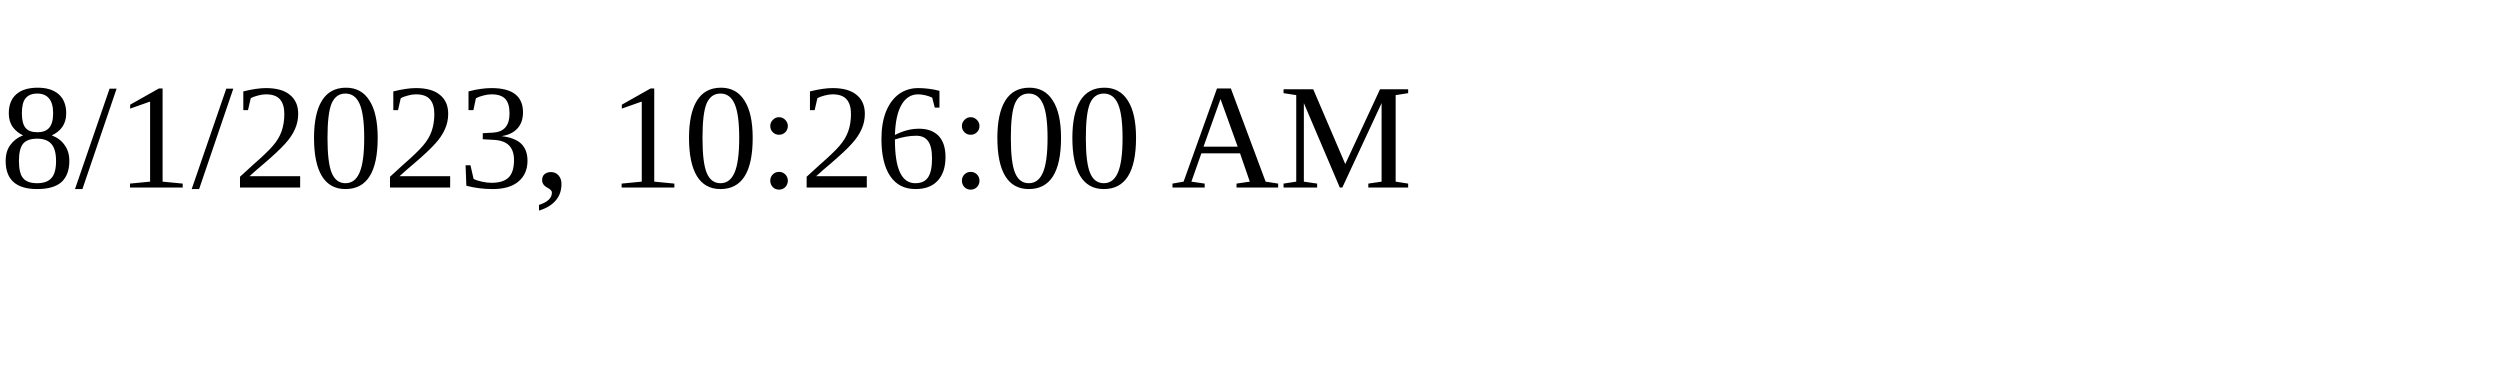
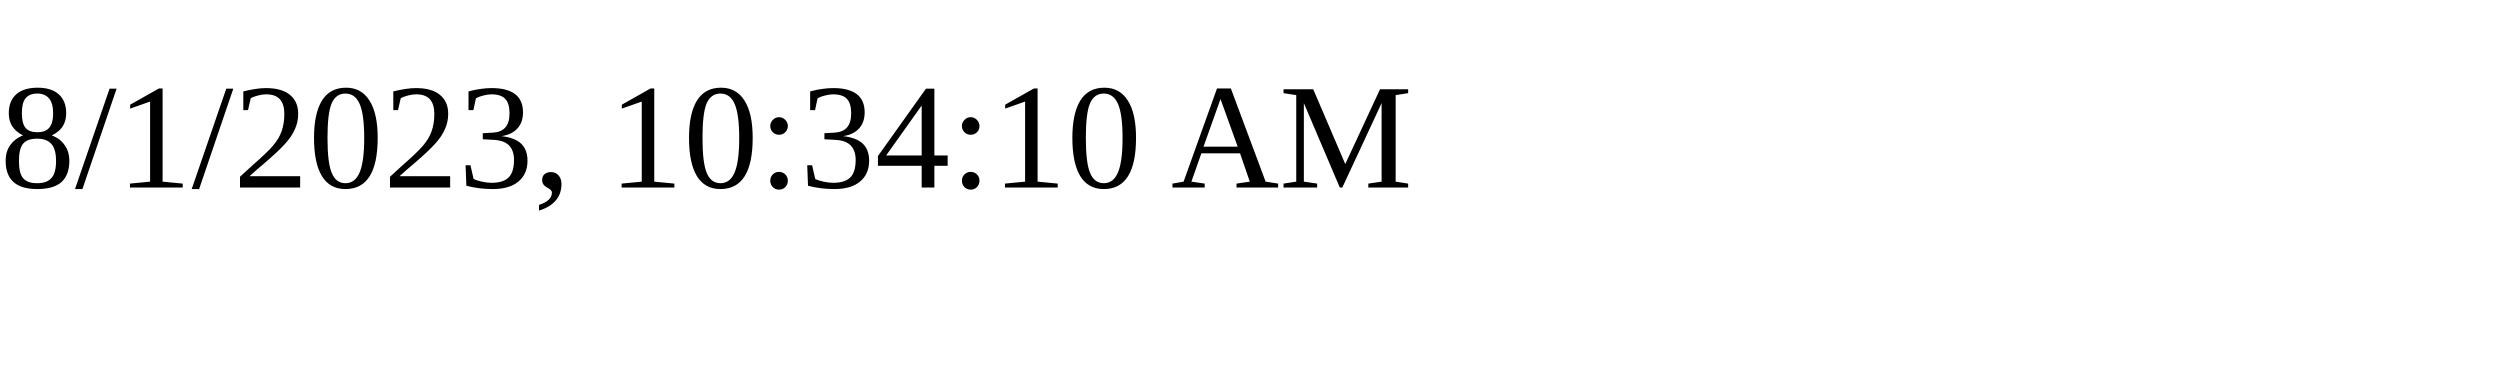
<svg xmlns="http://www.w3.org/2000/svg" height="30" width="200">
-   <text x="0" y="15">8/1/2023, 10:26:00 AM</text>
+   <text x="0" y="15">8/1/2023, 10:34:10 AM</text>
</svg>
